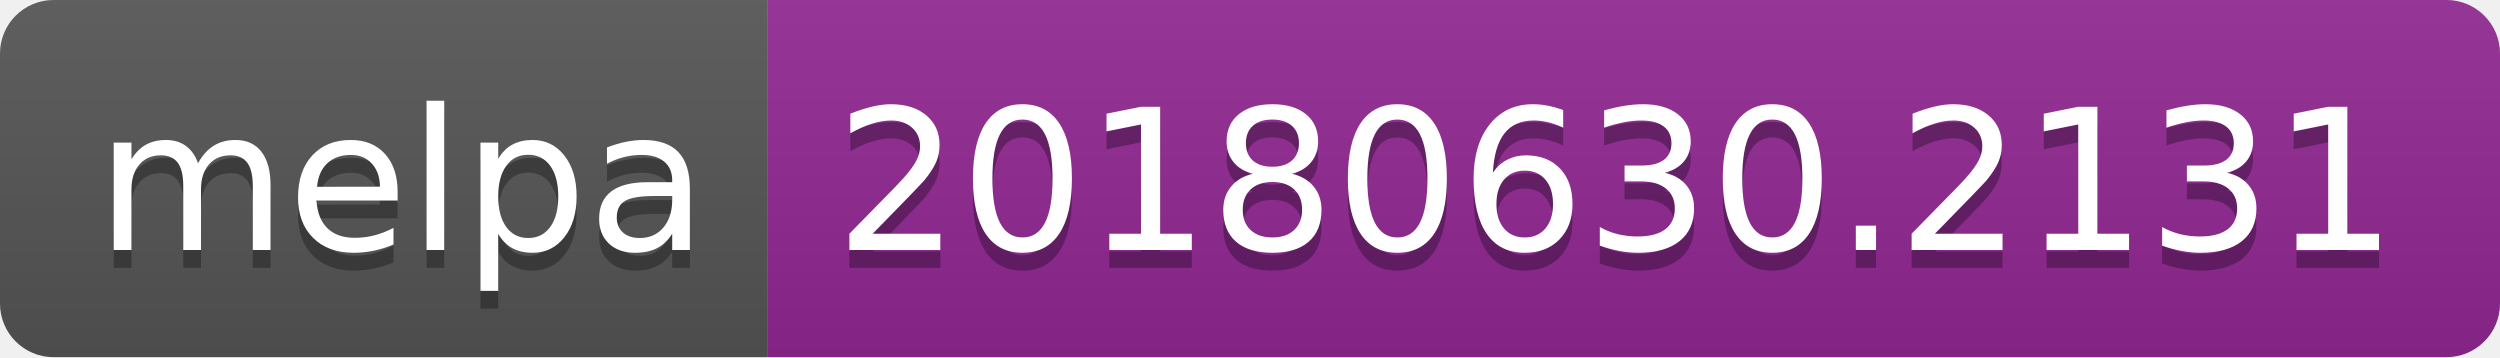
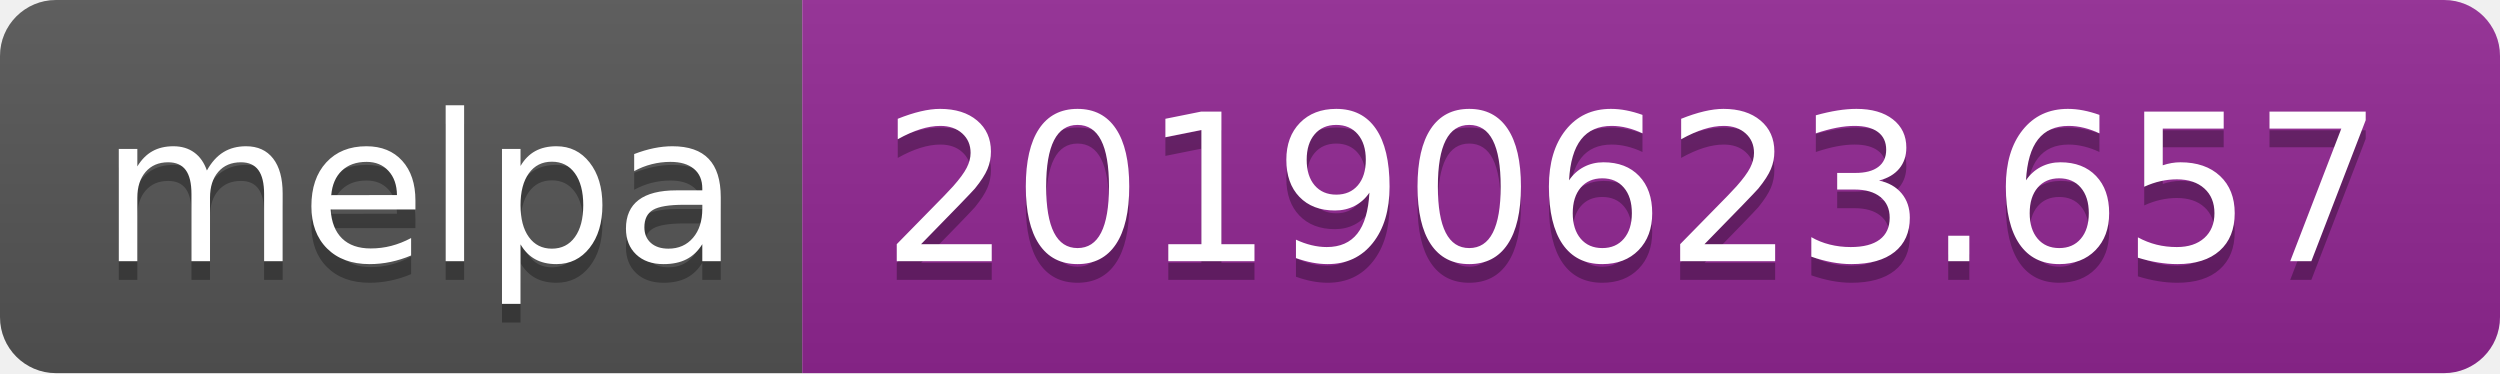
- <svg xmlns="http://www.w3.org/2000/svg" width="140" height="20">
+ <svg xmlns="http://www.w3.org/2000/svg" width="134" height="20">
  <linearGradient id="b" x2="0" y2="100%">
    <stop offset="0" stop-color="#bbb" stop-opacity=".1" />
    <stop offset="1" stop-opacity=".1" />
  </linearGradient>
  <clipPath id="a">
-     <rect width="140" height="20" rx="3" fill="#fff" />
+     <rect width="134" height="20" rx="3" fill="#fff" />
  </clipPath>
  <g clip-path="url(#a)">
    <path fill="#555" d="M0 0h43v20H0z" />
-     <path fill="#922793" d="M43 0h97v20H43z" />
-     <path fill="url(#b)" d="M0 0h140v20H0z" />
+     <path fill="#922793" d="M43 0h91v20H43z" />
+     <path fill="url(#b)" d="M0 0h134v20H0z" />
  </g>
  <g fill="#fff" text-anchor="middle" font-family="DejaVu Sans,Verdana,Geneva,sans-serif" font-size="110">
    <text x="225" y="150" fill="#010101" fill-opacity=".3" transform="scale(.1)" textLength="330">melpa</text>
    <text x="225" y="140" transform="scale(.1)" textLength="330">melpa</text>
-     <text x="905" y="150" fill="#010101" fill-opacity=".3" transform="scale(.1)" textLength="870">20180630.2131</text>
-     <text x="905" y="140" transform="scale(.1)" textLength="870">20180630.2131</text>
+     <text x="875" y="150" fill="#010101" fill-opacity=".3" transform="scale(.1)" textLength="810">20190623.657</text>
+     <text x="875" y="140" transform="scale(.1)" textLength="810">20190623.657</text>
  </g>
</svg>
